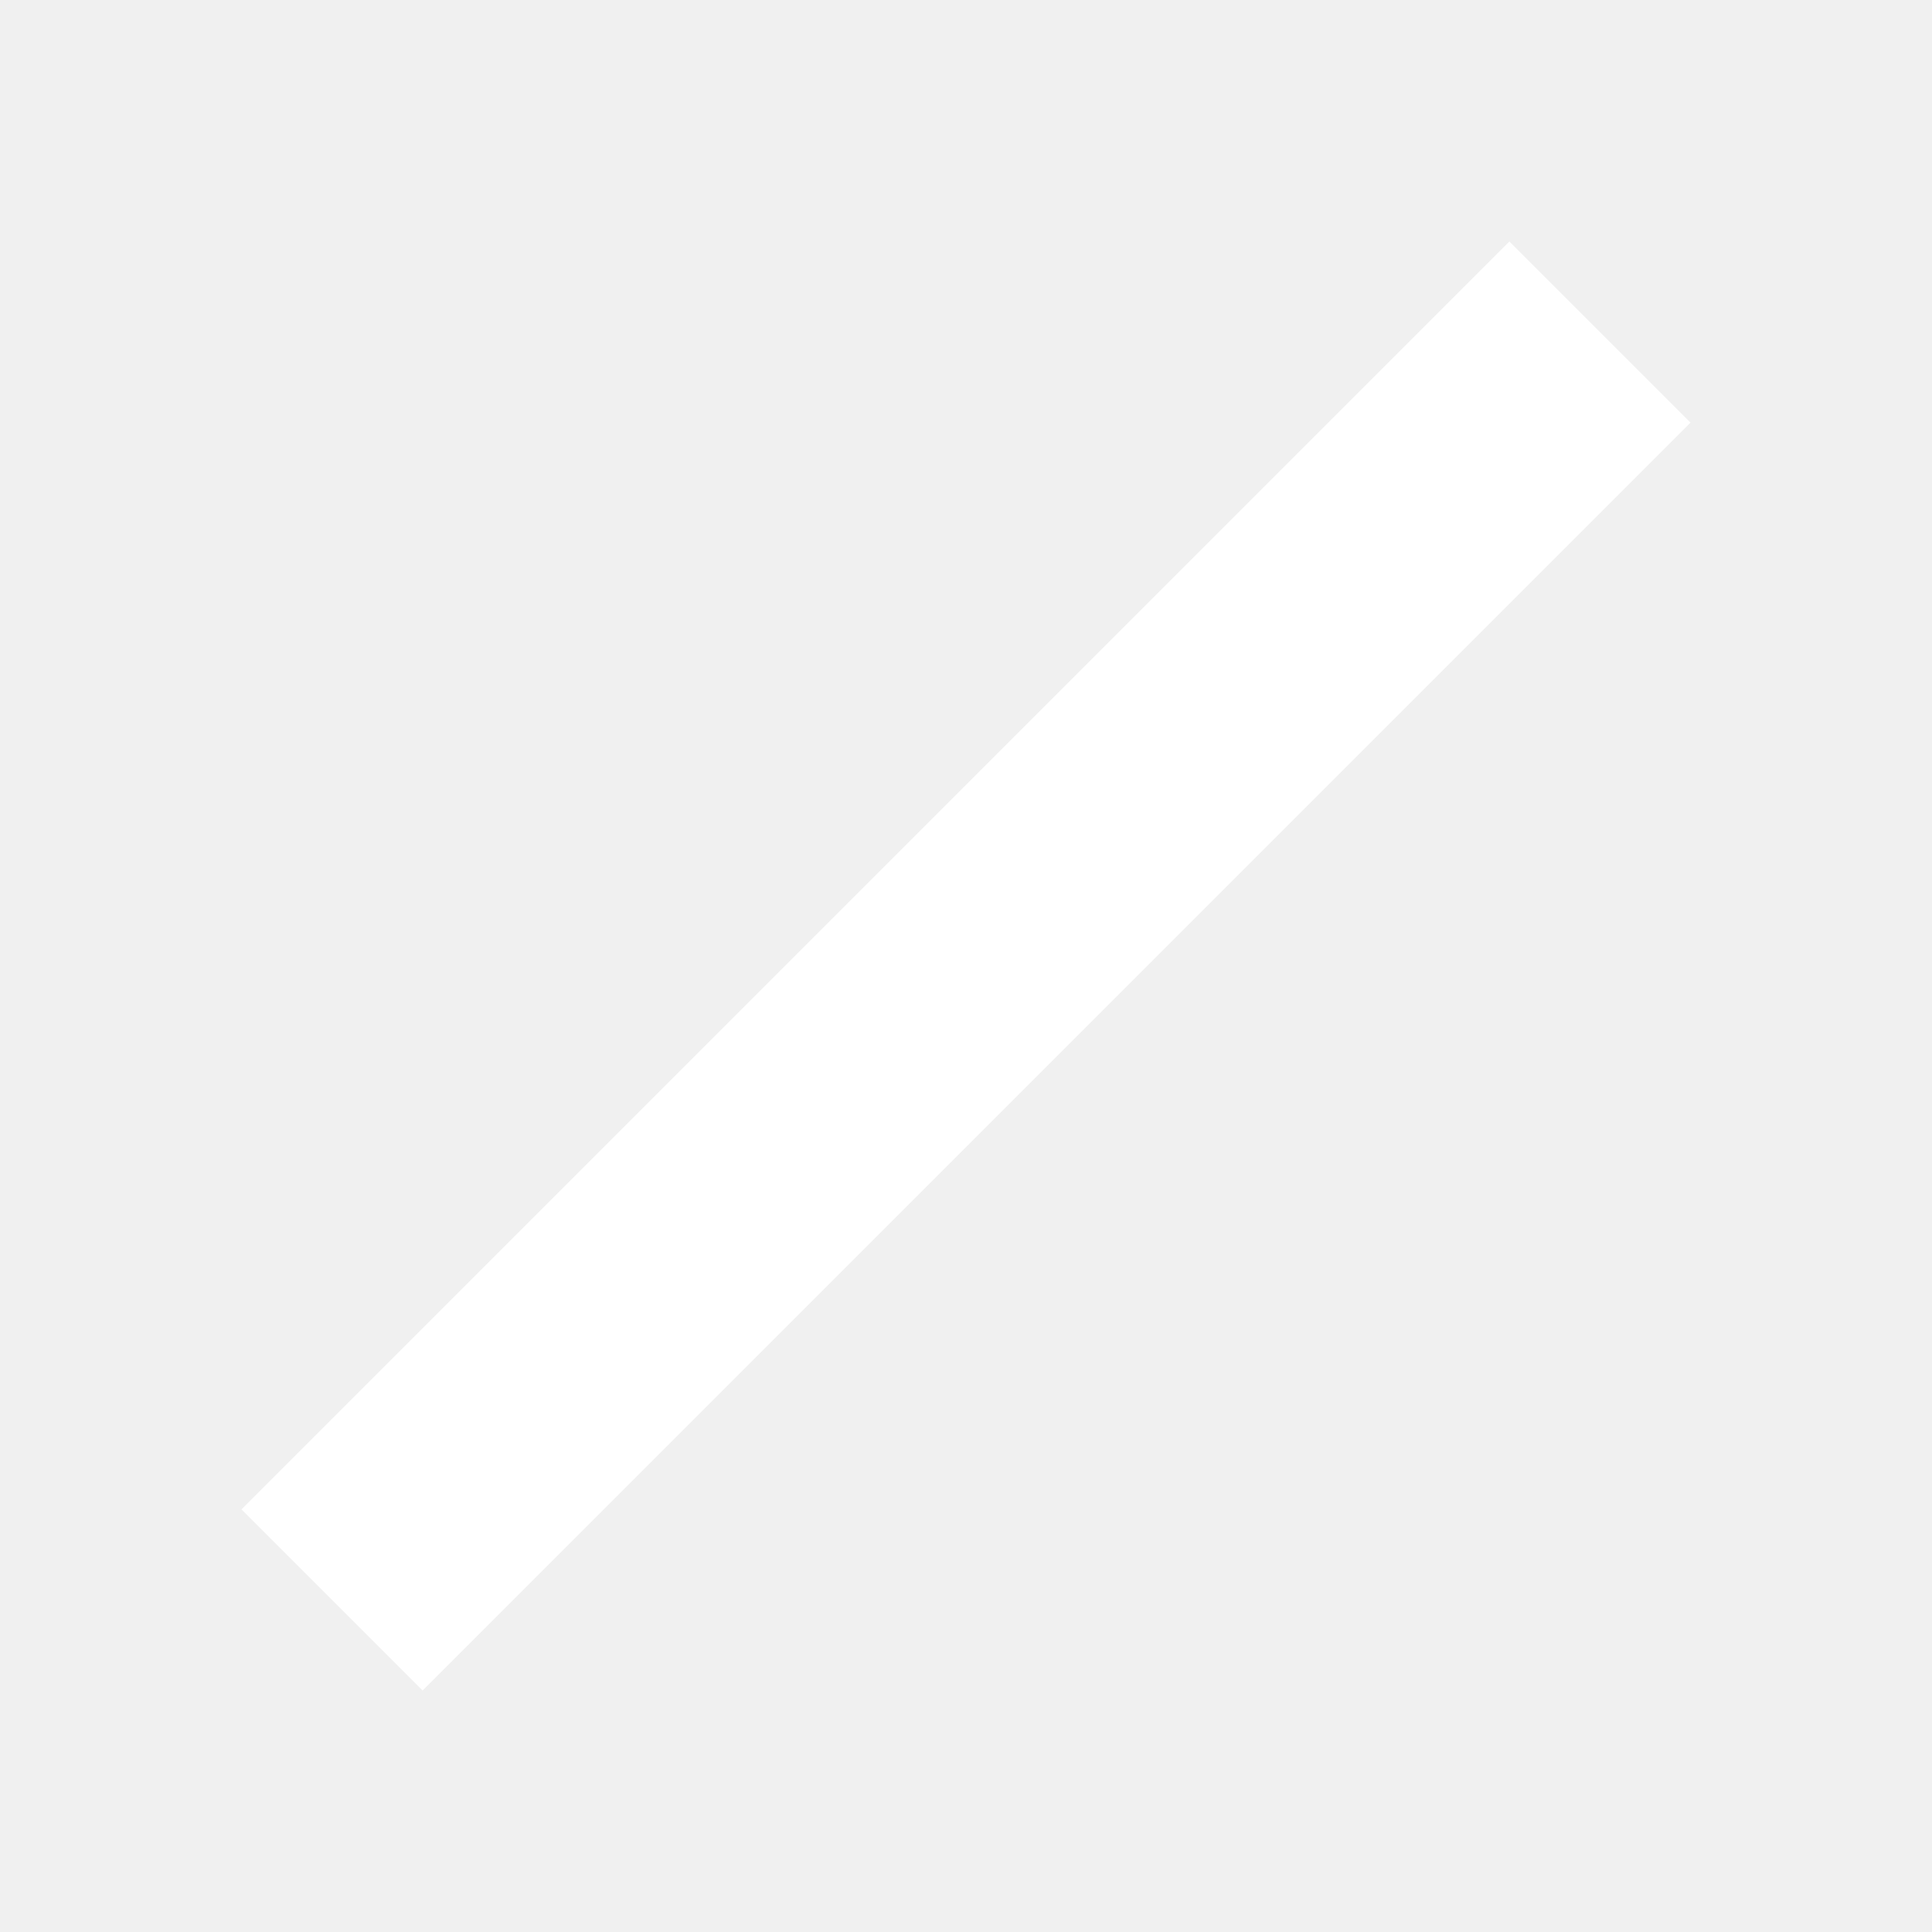
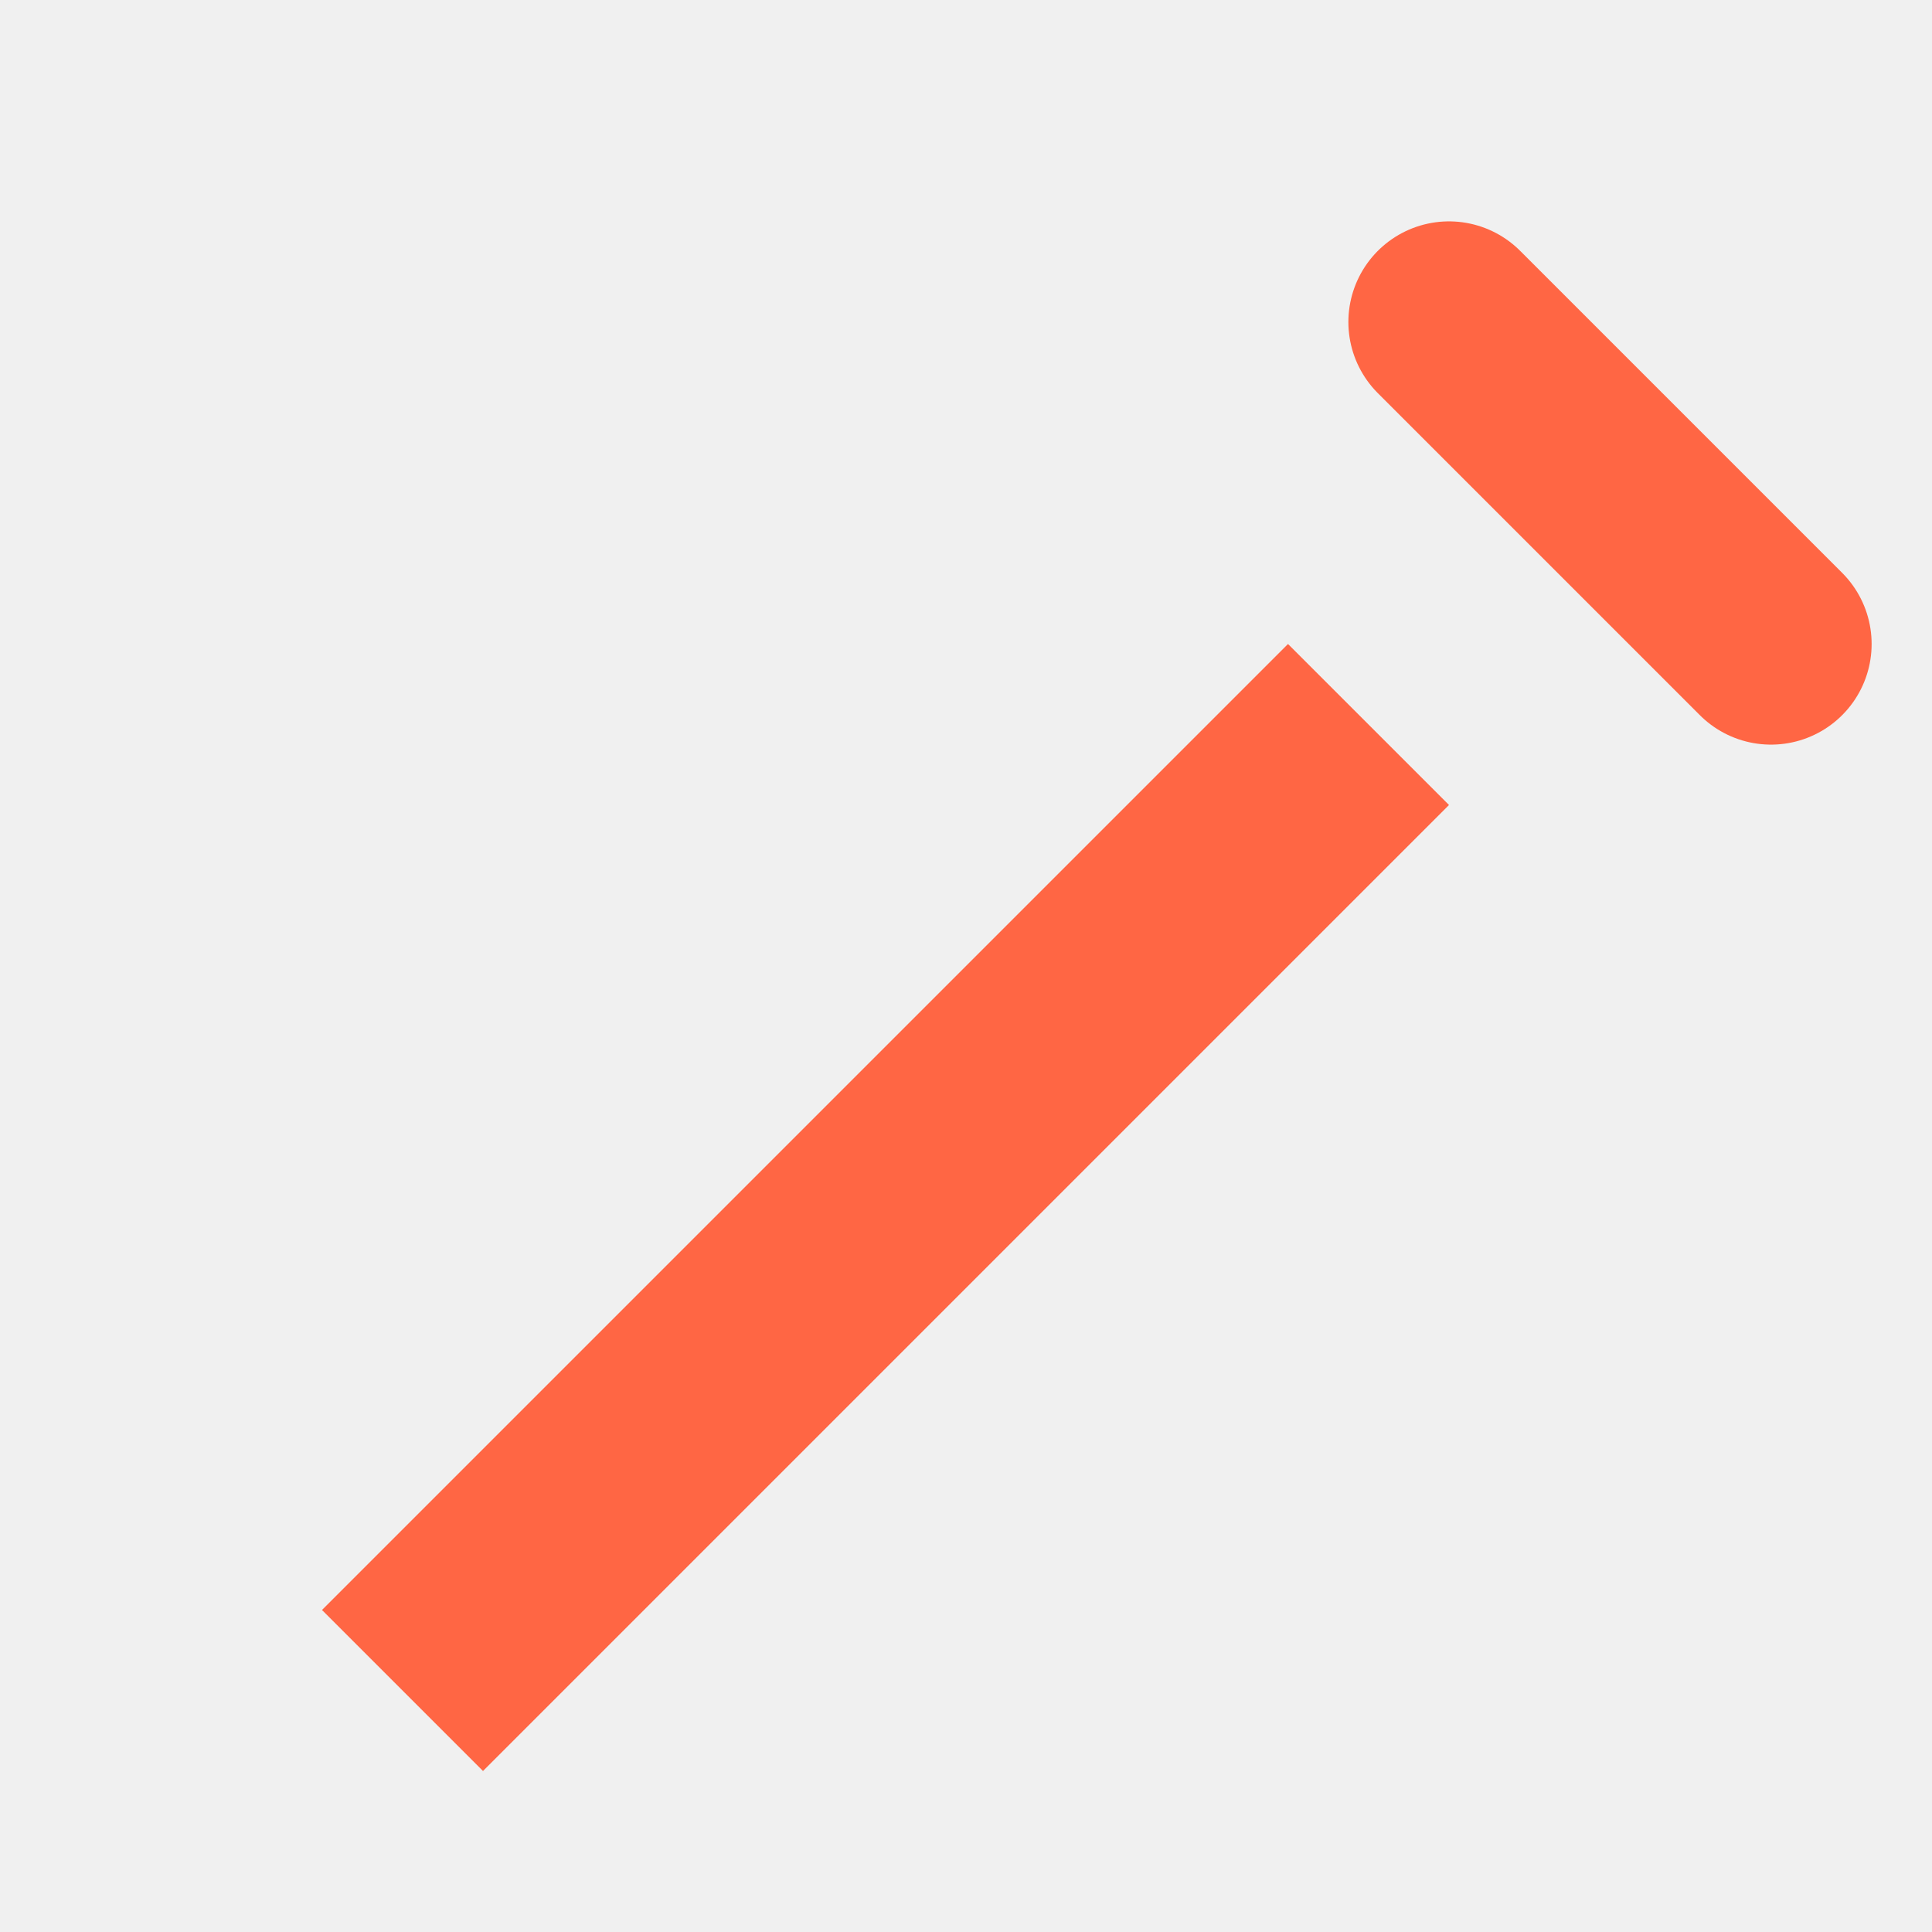
- <svg xmlns="http://www.w3.org/2000/svg" width="16" height="16" viewBox="0 0 16 16">
-   <path d="M2 12.5 L12.5 2 L14 3.5 L3.5 14 Z" fill="#ffffff" />
+ <svg xmlns="http://www.w3.org/2000/svg" width="24" height="24" viewBox="0 0 24 24">
+   <path d="M4 20 L16 8 L18 10 L6 22 Z" fill="#ff6644" />
+   <line x1="18" y1="4" x2="22" y2="8" stroke="#ff6644" stroke-width="2.5" stroke-linecap="round" />
</svg>
